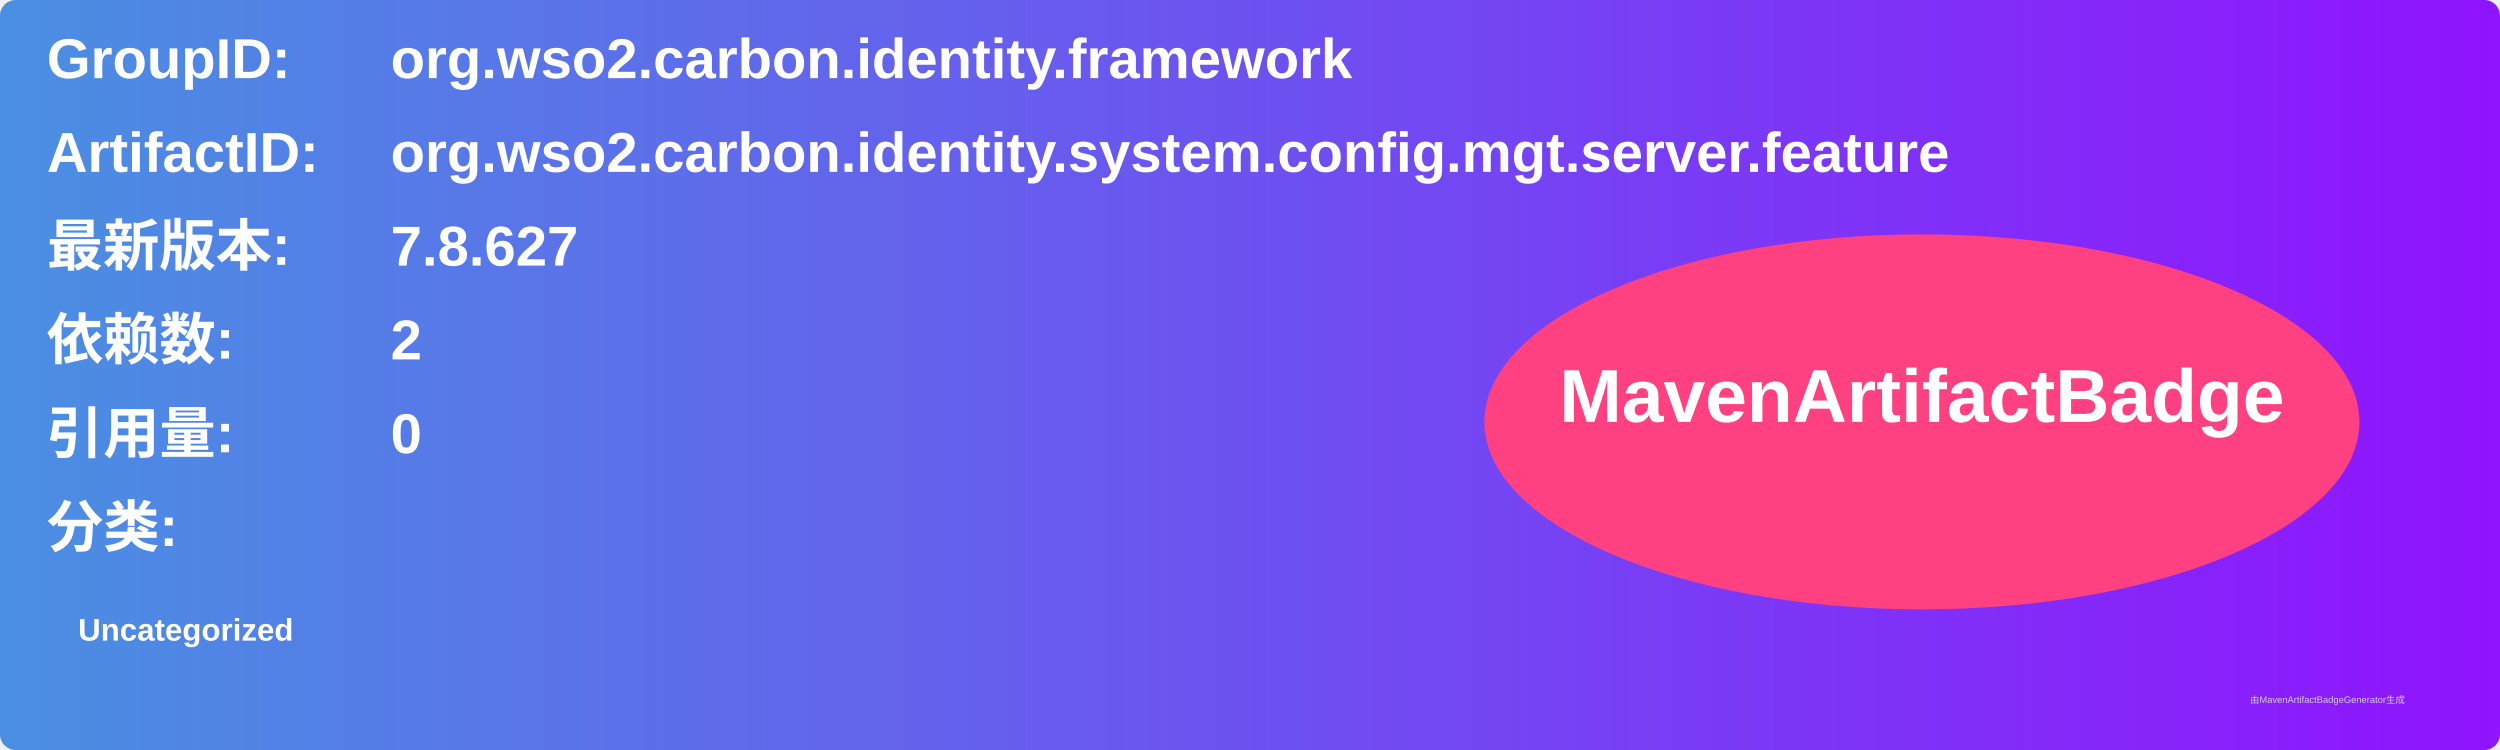
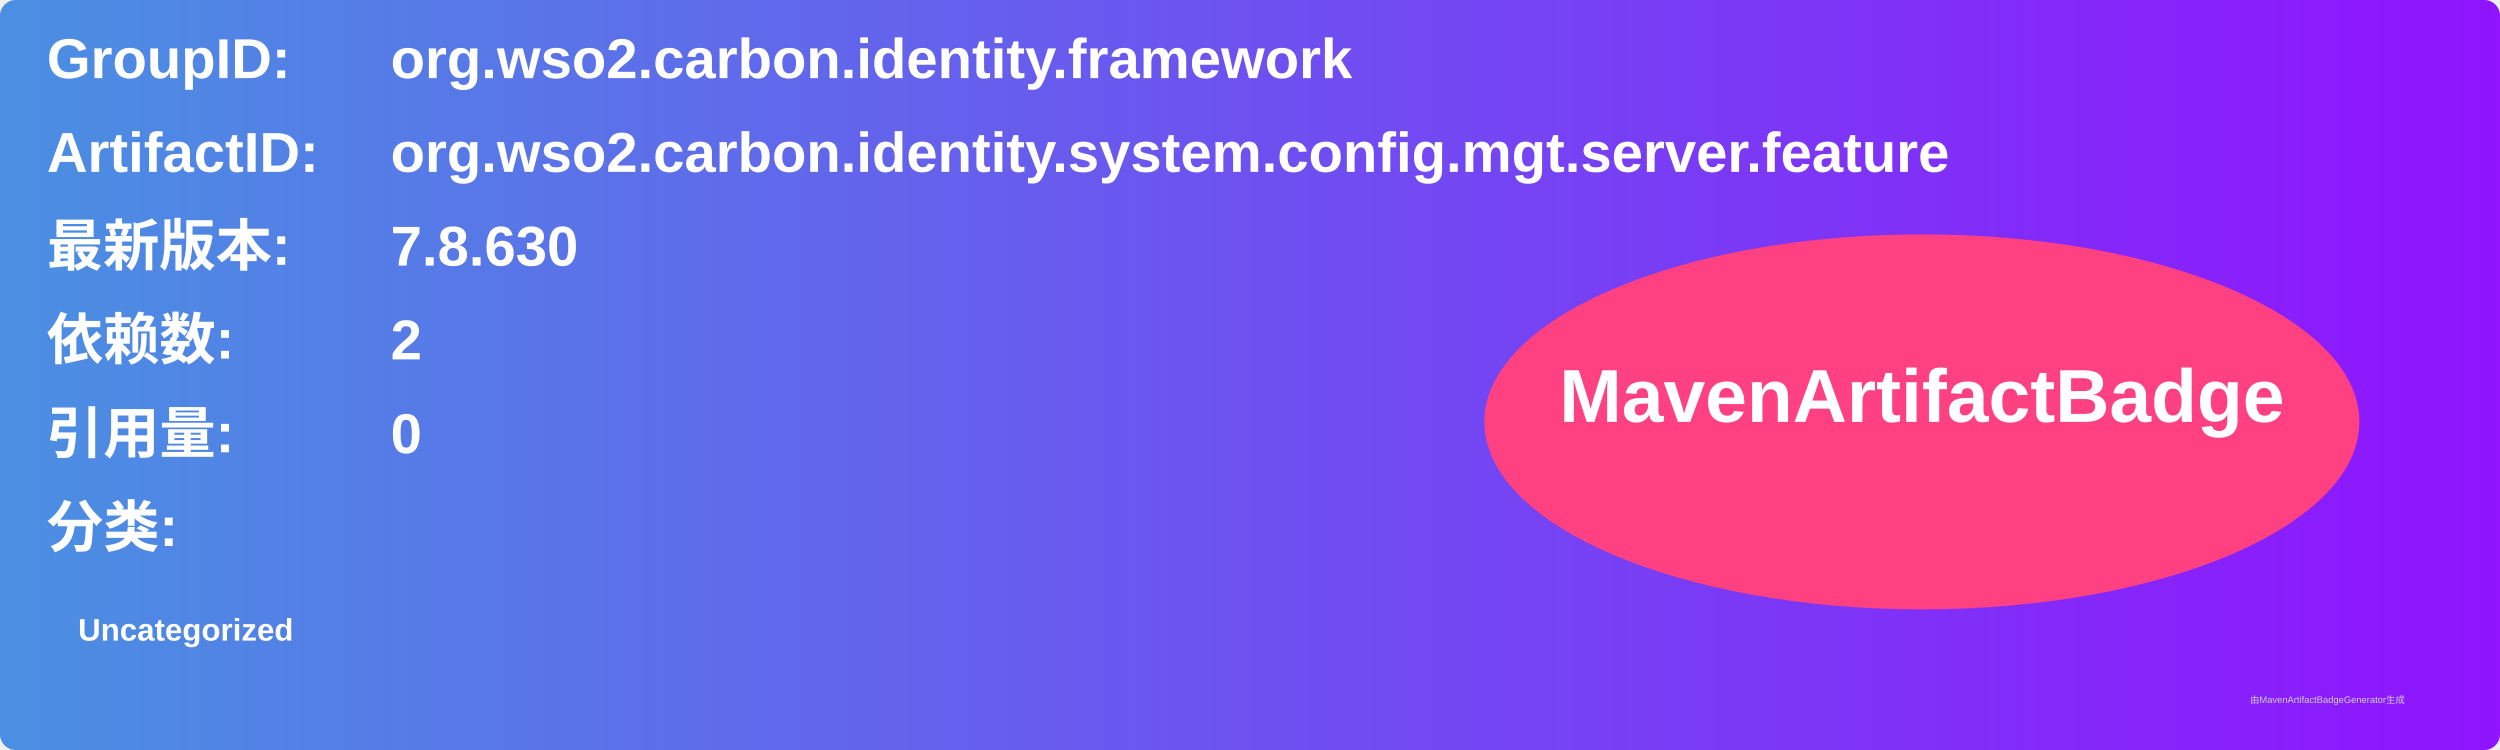
<svg xmlns="http://www.w3.org/2000/svg" width="800" height="240" viewBox="0 0 800 240">
  <linearGradient id="grad" x1="0%" y1="0%" x2="100%" y2="0%">
    <stop offset="0%" stop-color="#4a90e2" />
    <stop offset="100%" stop-color="#9013fe" />
  </linearGradient>
  <rect width="100%" height="100%" rx="5" ry="5" fill="url(#grad)" />
  <g transform="translate(15, 15)">
    <text x="0" y="10" font-family="Arial" font-size="18" fill="white" font-weight="bold" width="260">GroupID:</text>
    <text x="110" y="10" font-family="Arial" font-size="18" fill="white" font-weight="bold" width="460">org.wso2.carbon.identity.framework</text>
    <text x="0" y="40" font-family="Arial" font-size="18" fill="white" font-weight="bold" width="260">ArtifactID:</text>
    <text x="110" y="40" font-family="Arial" font-size="18" fill="white" font-weight="bold" width="460">org.wso2.carbon.identity.system.config.mgt.server.feature</text>
    <text x="0" y="70" font-family="Arial" font-size="18" fill="white" font-weight="bold">最新版本:</text>
    <text x="110" y="70" font-family="Arial" font-size="18" fill="white" font-weight="bold">
-       <tspan font-weight="bold">7.8.627</tspan>
+       <tspan font-weight="bold">7.8.630</tspan>
    </text>
    <text x="0" y="100" font-family="Arial" font-size="18" fill="white" font-weight="bold">依赖数: </text>
    <text x="110" y="100" font-family="Arial" font-size="18" fill="white">
      <tspan font-weight="bold">2</tspan>
    </text>
    <text x="0" y="130" font-family="Arial" font-size="18" fill="white" font-weight="bold">引用量: </text>
    <text x="110" y="130" font-family="Arial" font-size="18" fill="white">
      <tspan font-weight="bold">0</tspan>
    </text>
    <text x="0" y="160" font-family="Arial" font-size="18" fill="white" font-weight="bold">分类:</text>
    <text x="10" y="190" font-family="Arial" font-size="10" fill="white">
      <tspan font-weight="bold">Uncategorized</tspan>
    </text>
    <ellipse cx="600" cy="120" rx="140" ry="60" fill="#ff4081" />
    <text x="600" y="120" text-anchor="middle" font-family="Arial" font-size="24" fill="white" font-weight="bold">MavenArtifactBadge</text>
  </g>
  <text x="720" y="225" font-family="Arial" font-size="3" fill="#d0d0d0">由MavenArtifactBadgeGenerator生成</text>
</svg>
